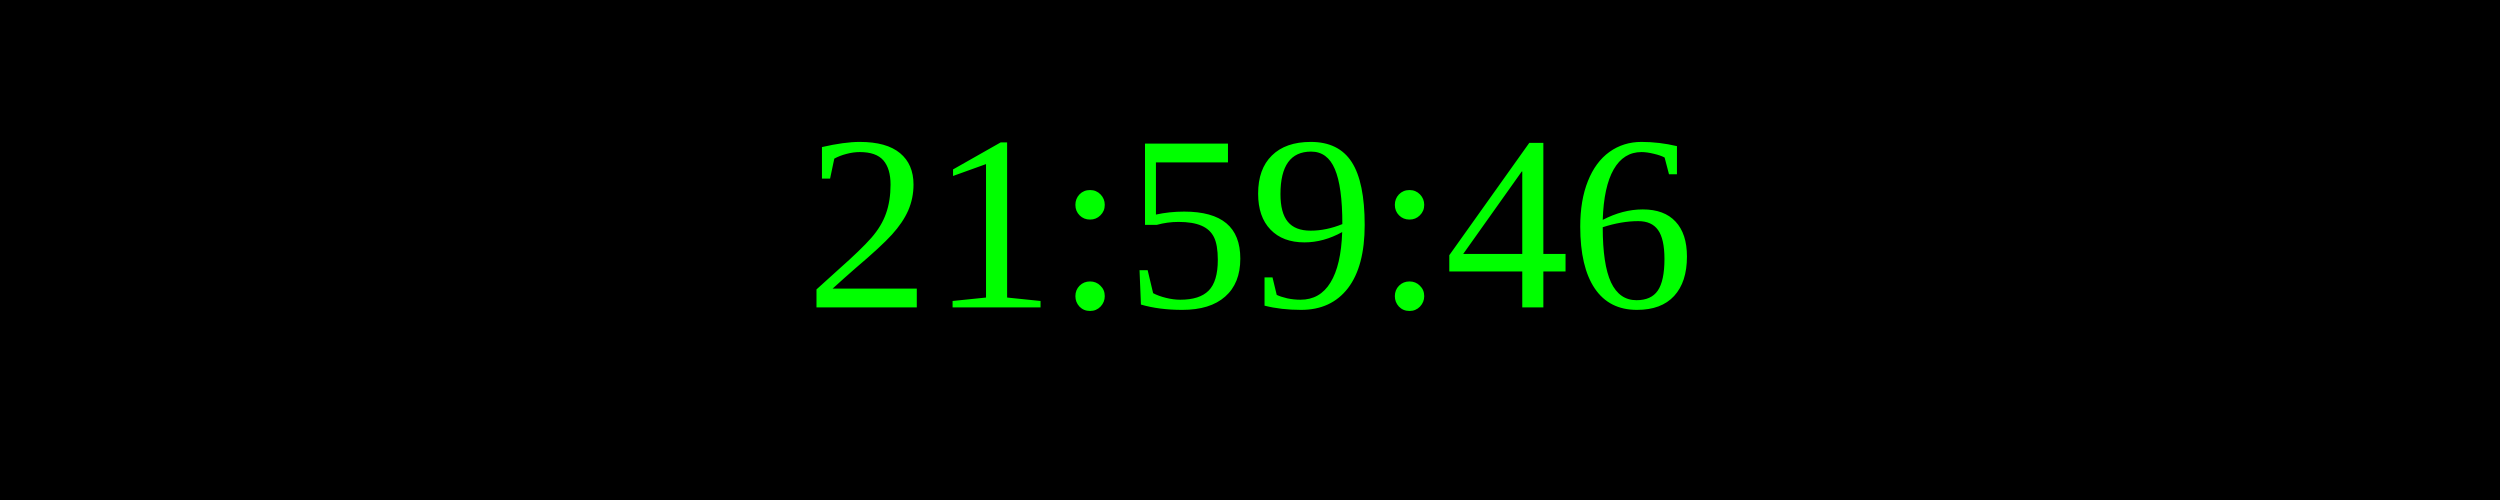
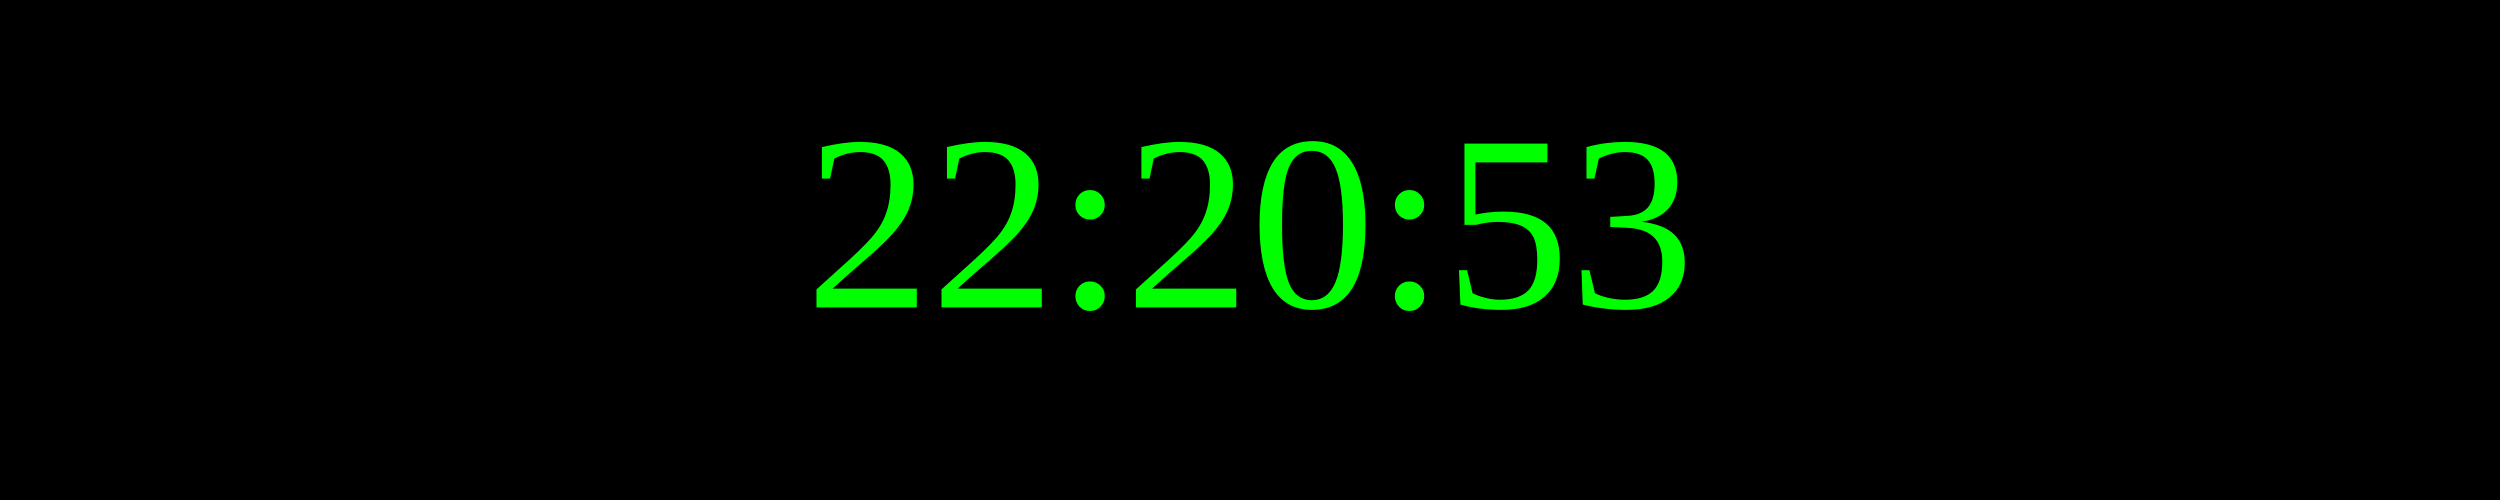
<svg xmlns="http://www.w3.org/2000/svg" width="250" height="50">
  <rect width="100%" height="100%" fill="black" />
  <text x="50%" y="50%" font-size="25" fill="lime" text-anchor="middle" dominant-baseline="middle">
- 21:59:46
+ 22:20:53
</text>
</svg>
